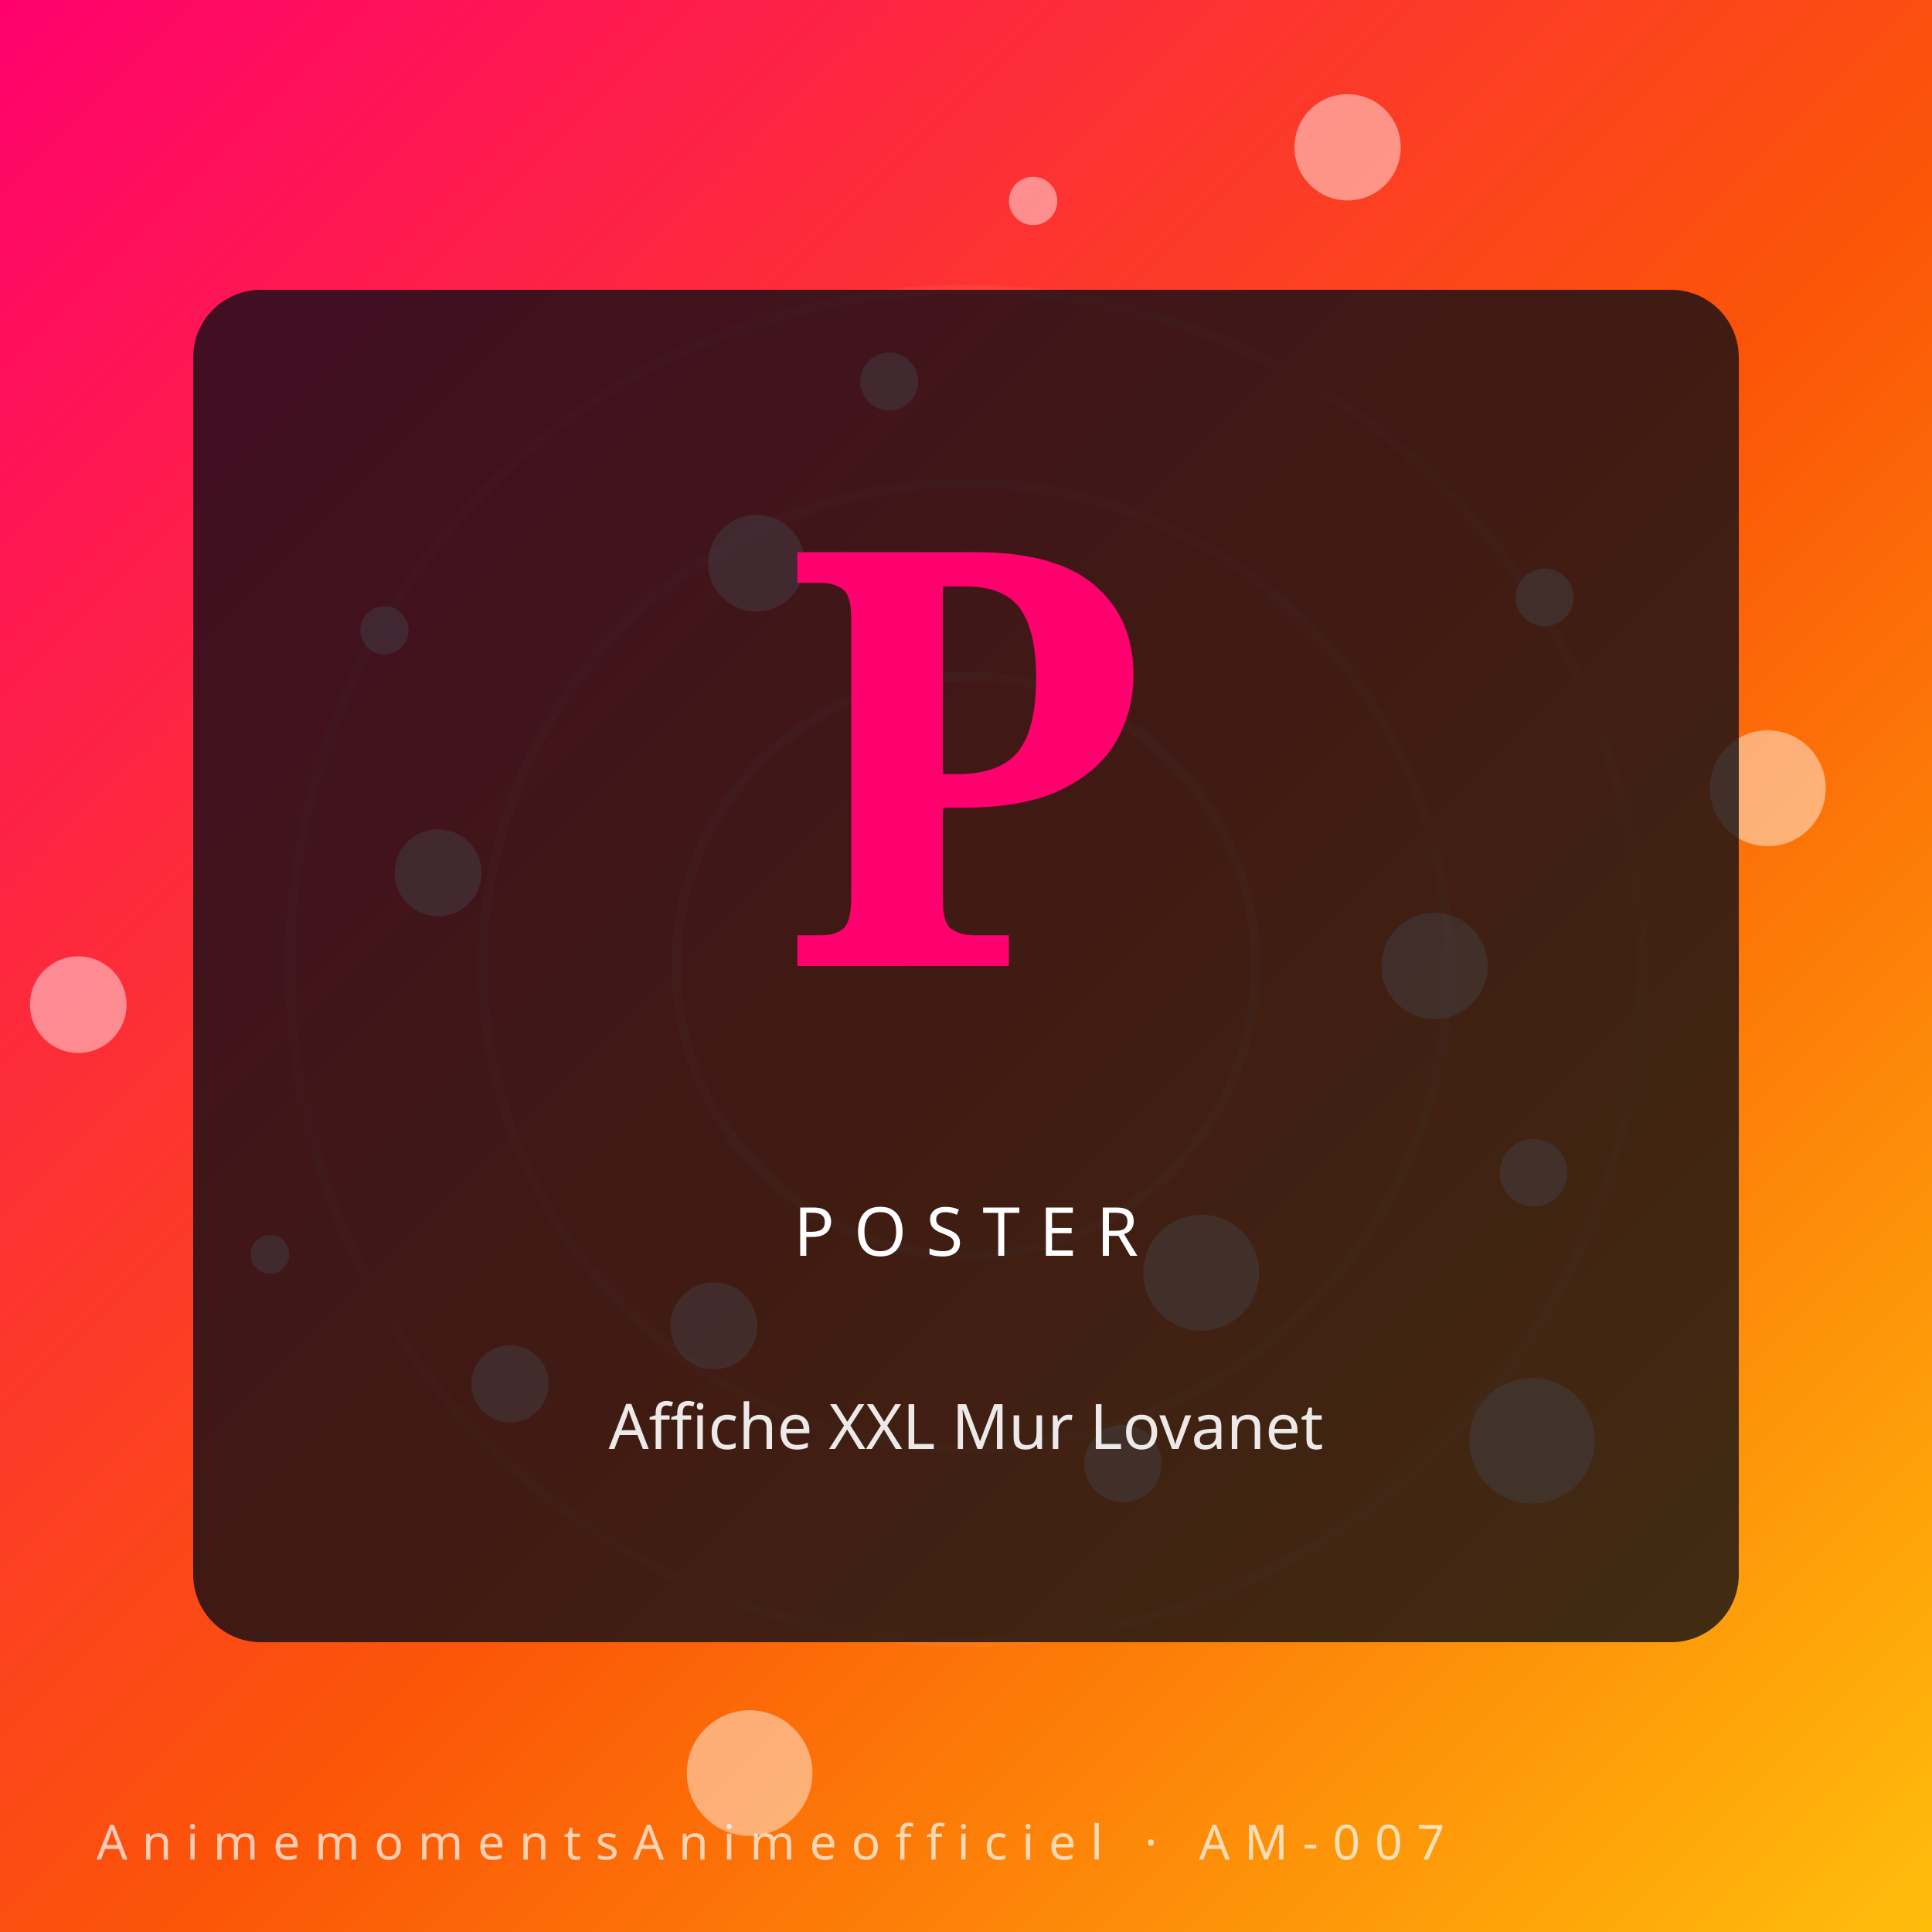
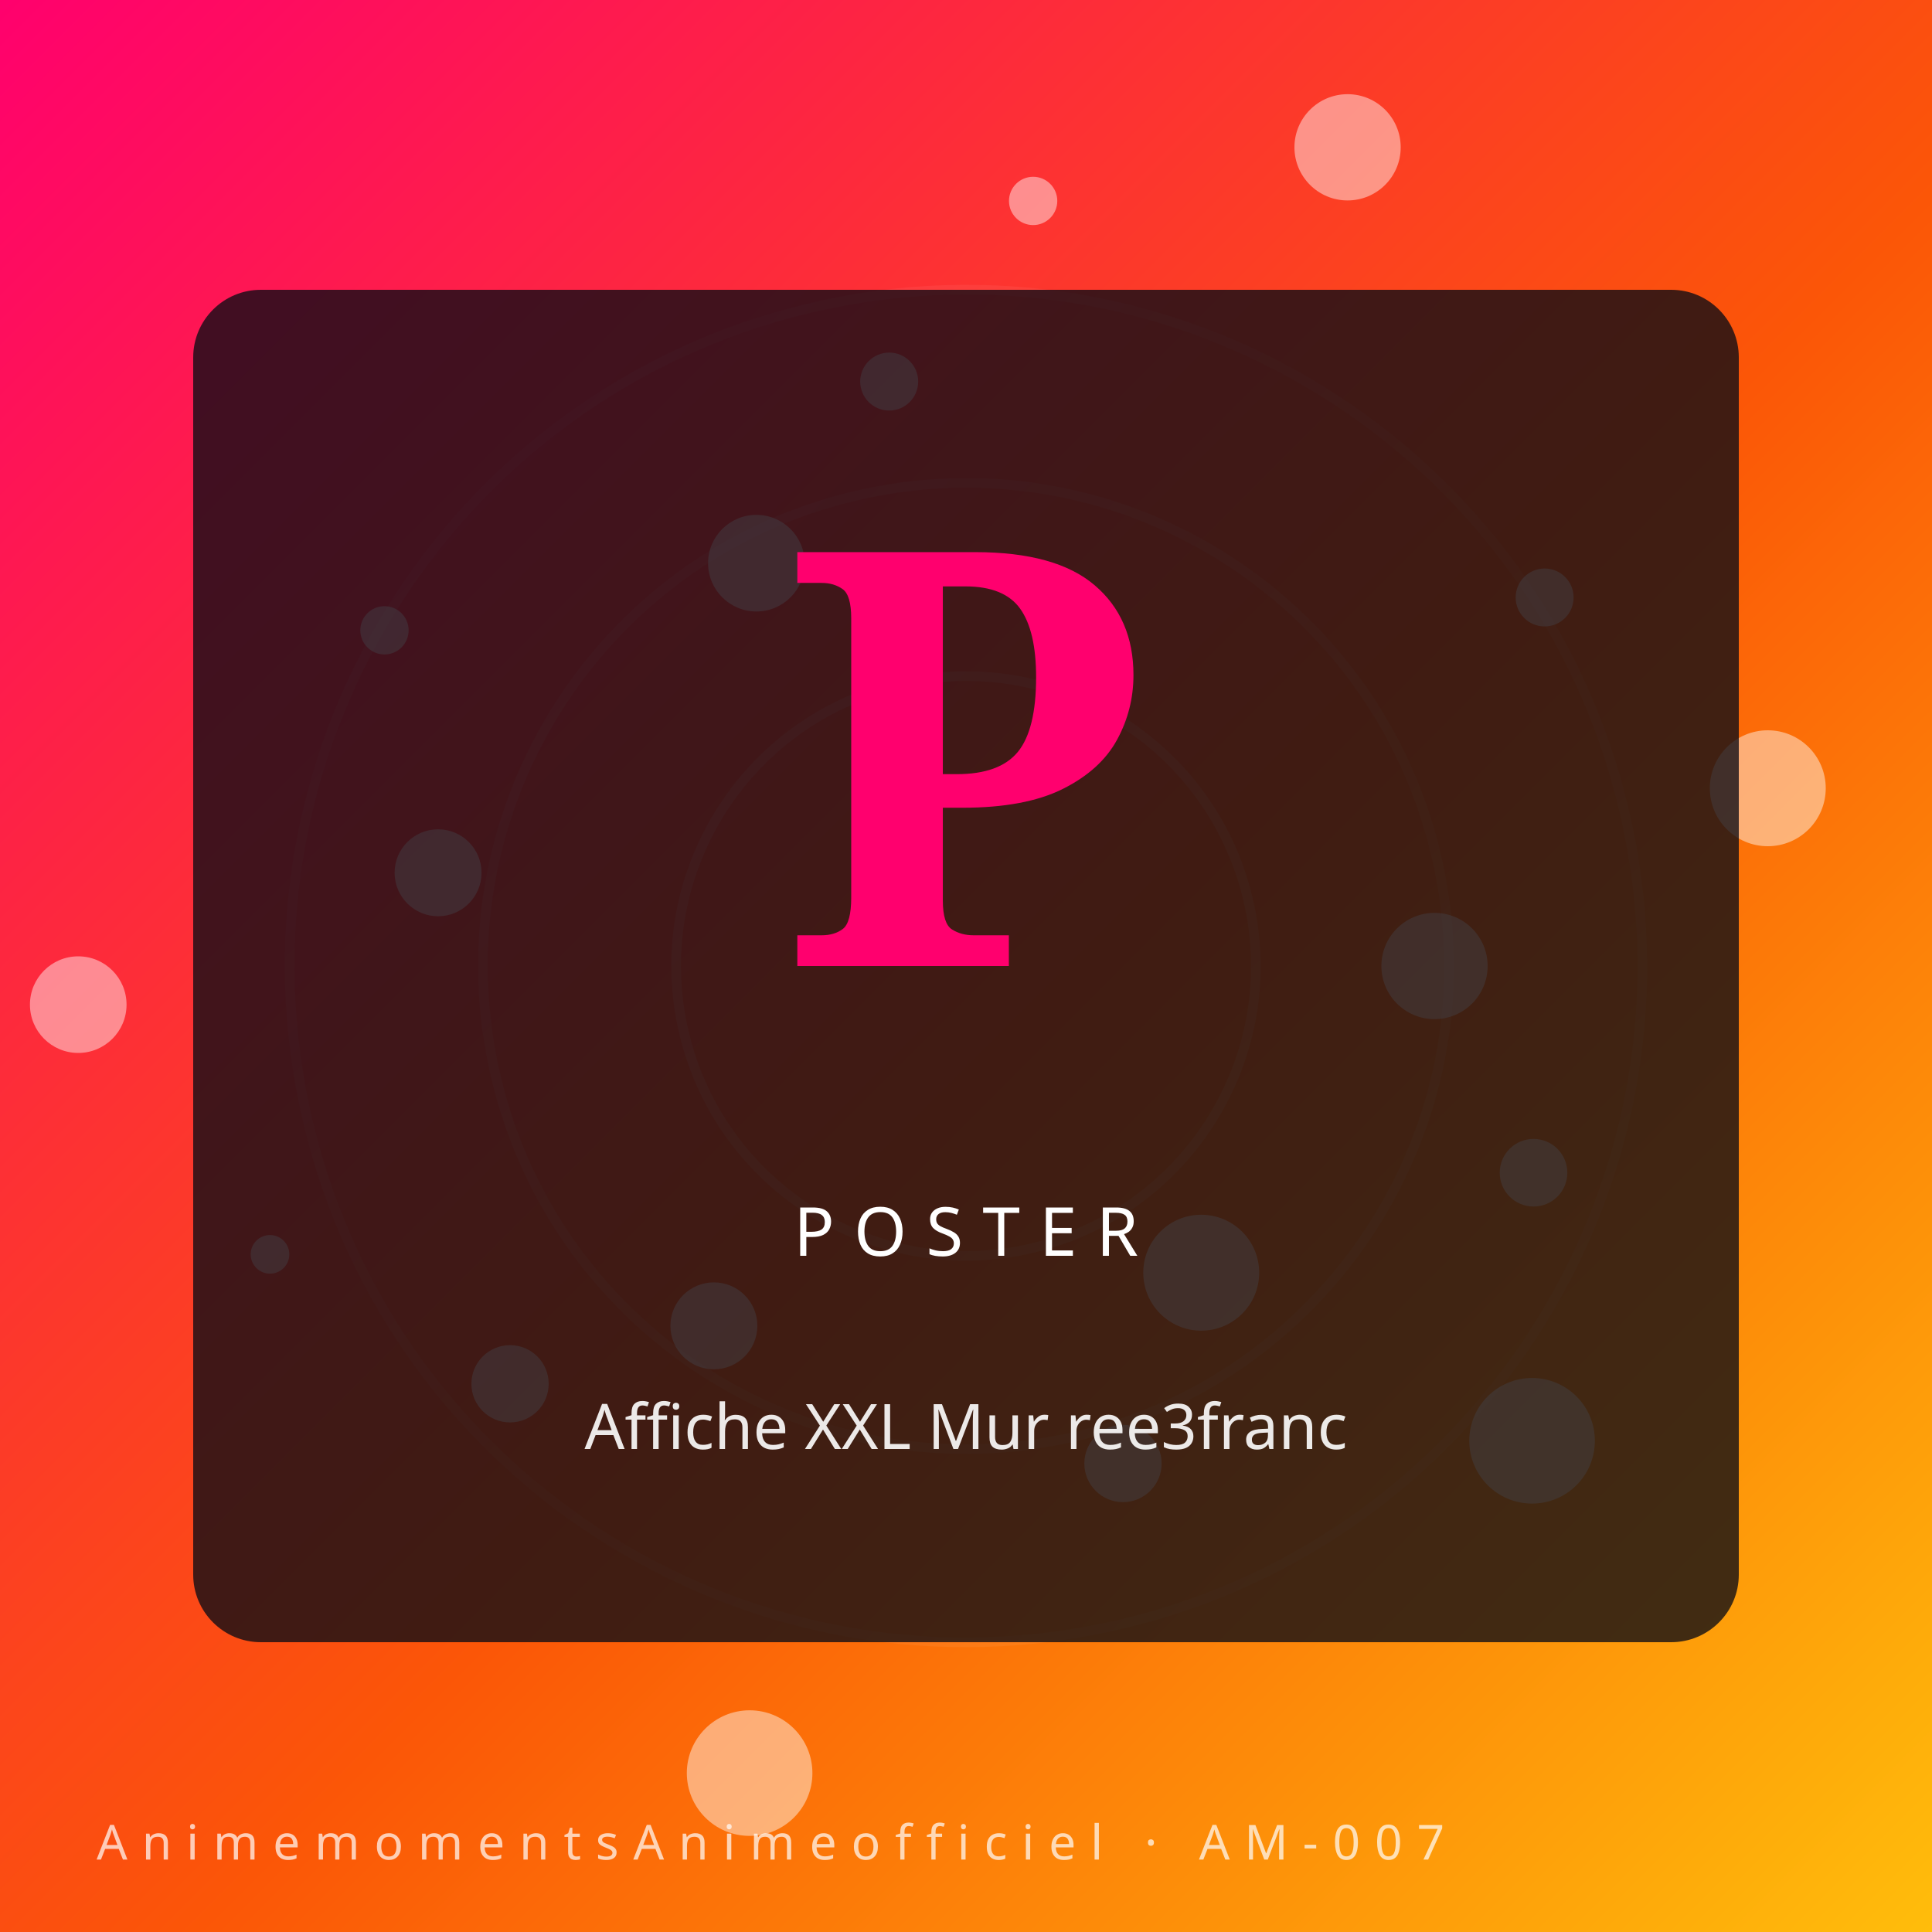
- <svg xmlns="http://www.w3.org/2000/svg" viewBox="0 0 400 400" role="img" aria-label="Affiche XXL Mur Lovanet — AnimemomentsAnimeofficiel">
+ <svg xmlns="http://www.w3.org/2000/svg" viewBox="0 0 400 400" role="img" aria-label="Affiche XXL Mur ree3franc — AnimemomentsAnimeofficiel">
  <defs>
    <linearGradient id="gyppq93" x1="0" y1="0" x2="1" y2="1">
      <stop offset="0%" stop-color="#ff006e" />
      <stop offset="55%" stop-color="#fb5607" />
      <stop offset="100%" stop-color="#ffbe0b" />
    </linearGradient>
  </defs>
  <rect width="400" height="400" fill="url(#gyppq93)" />
  <g transform="rotate(-12 200 200)" opacity="0.55">
    <circle cx="200" cy="200" r="60" fill="none" stroke="#fff" stroke-opacity="0.18" stroke-width="2" />
    <circle cx="200" cy="200" r="100" fill="none" stroke="#fff" stroke-opacity="0.14" stroke-width="2" />
    <circle cx="200" cy="200" r="140" fill="none" stroke="#fff" stroke-opacity="0.10" stroke-width="2" />
  </g>
  <circle cx="297.0" cy="200.0" r="11" fill="#fff" opacity="0.45" />
  <circle cx="105.6" cy="286.5" r="8" fill="#fff" opacity="0.45" />
  <circle cx="213.9" cy="41.6" r="5" fill="#fff" opacity="0.45" />
  <circle cx="248.7" cy="263.5" r="12" fill="#fff" opacity="0.45" />
  <circle cx="90.7" cy="180.7" r="9" fill="#fff" opacity="0.45" />
  <circle cx="319.8" cy="123.7" r="6" fill="#fff" opacity="0.45" />
  <circle cx="155.2" cy="367.1" r="13" fill="#fff" opacity="0.45" />
  <circle cx="156.6" cy="116.6" r="10" fill="#fff" opacity="0.45" />
  <circle cx="317.5" cy="242.8" r="7" fill="#fff" opacity="0.45" />
  <circle cx="55.9" cy="259.7" r="4" fill="#fff" opacity="0.45" />
  <circle cx="279.0" cy="30.5" r="11" fill="#fff" opacity="0.45" />
  <circle cx="232.5" cy="303.0" r="8" fill="#fff" opacity="0.45" />
  <circle cx="79.6" cy="130.5" r="5" fill="#fff" opacity="0.45" />
  <circle cx="366.0" cy="163.2" r="12" fill="#fff" opacity="0.45" />
  <circle cx="147.8" cy="274.5" r="9" fill="#fff" opacity="0.45" />
  <circle cx="184.1" cy="79.0" r="6" fill="#fff" opacity="0.45" />
  <circle cx="317.2" cy="298.3" r="13" fill="#fff" opacity="0.45" />
  <circle cx="16.2" cy="208.0" r="10" fill="#fff" opacity="0.45" />
  <rect x="40" y="60" width="320" height="280" rx="14" fill="#0c0c14" opacity="0.78" />
  <text x="200" y="200" text-anchor="middle" font-family="serif" font-weight="900" font-size="120" fill="#ff006e">P</text>
  <text x="200" y="260" text-anchor="middle" font-family="Orbitron, sans-serif" font-size="14" letter-spacing="4" fill="#fff">POSTER</text>
-   <text x="200" y="300" text-anchor="middle" font-family="sans-serif" font-size="13" fill="#fff" opacity="0.9">Affiche XXL Mur Lovanet</text>
+   <text x="200" y="300" text-anchor="middle" font-family="sans-serif" font-size="13" fill="#fff" opacity="0.9">Affiche XXL Mur ree3franc</text>
  <text x="20" y="385" font-family="Orbitron, sans-serif" font-size="10" letter-spacing="3" fill="#fff" opacity="0.7">AnimemomentsAnimeofficiel · AM-007</text>
</svg>
